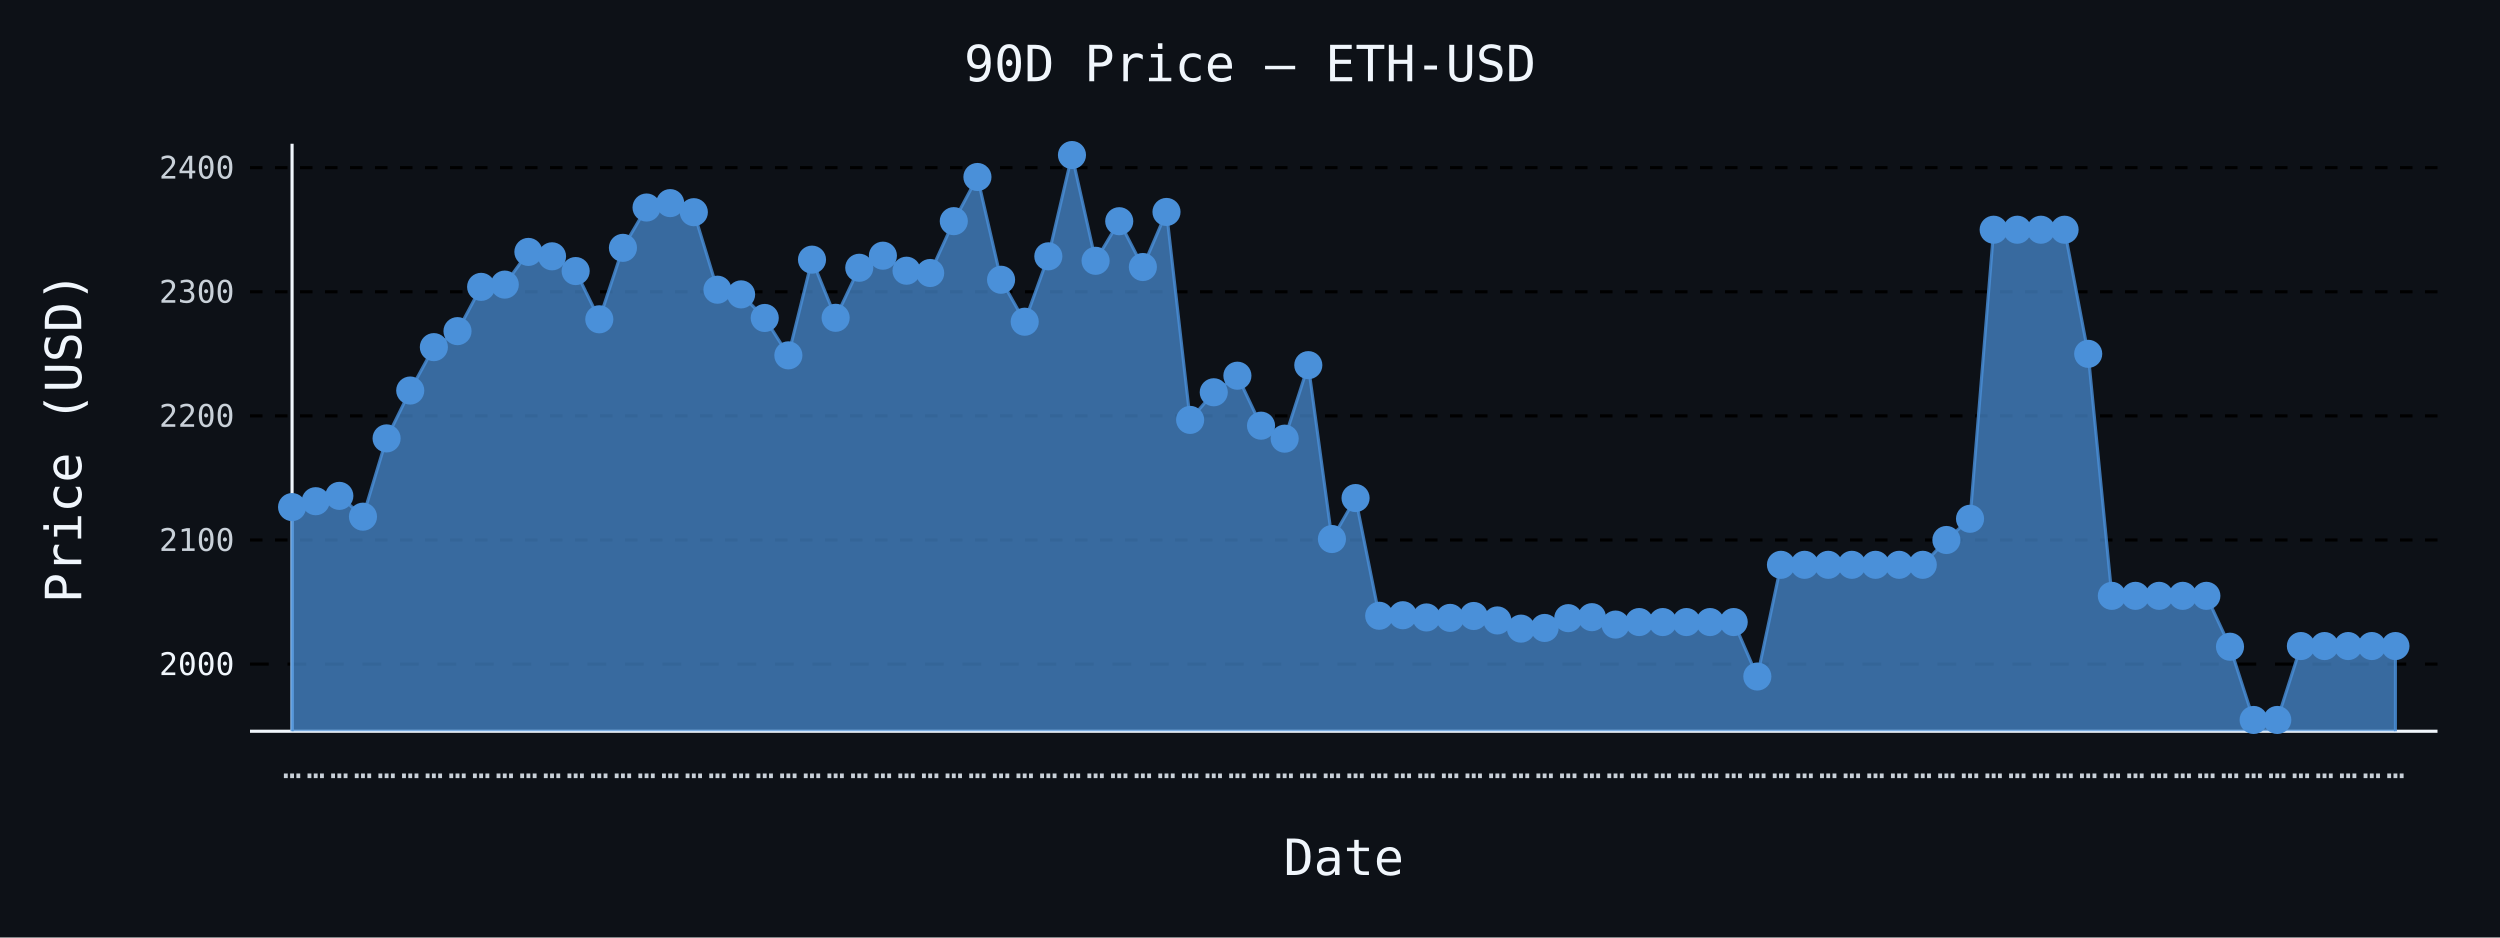
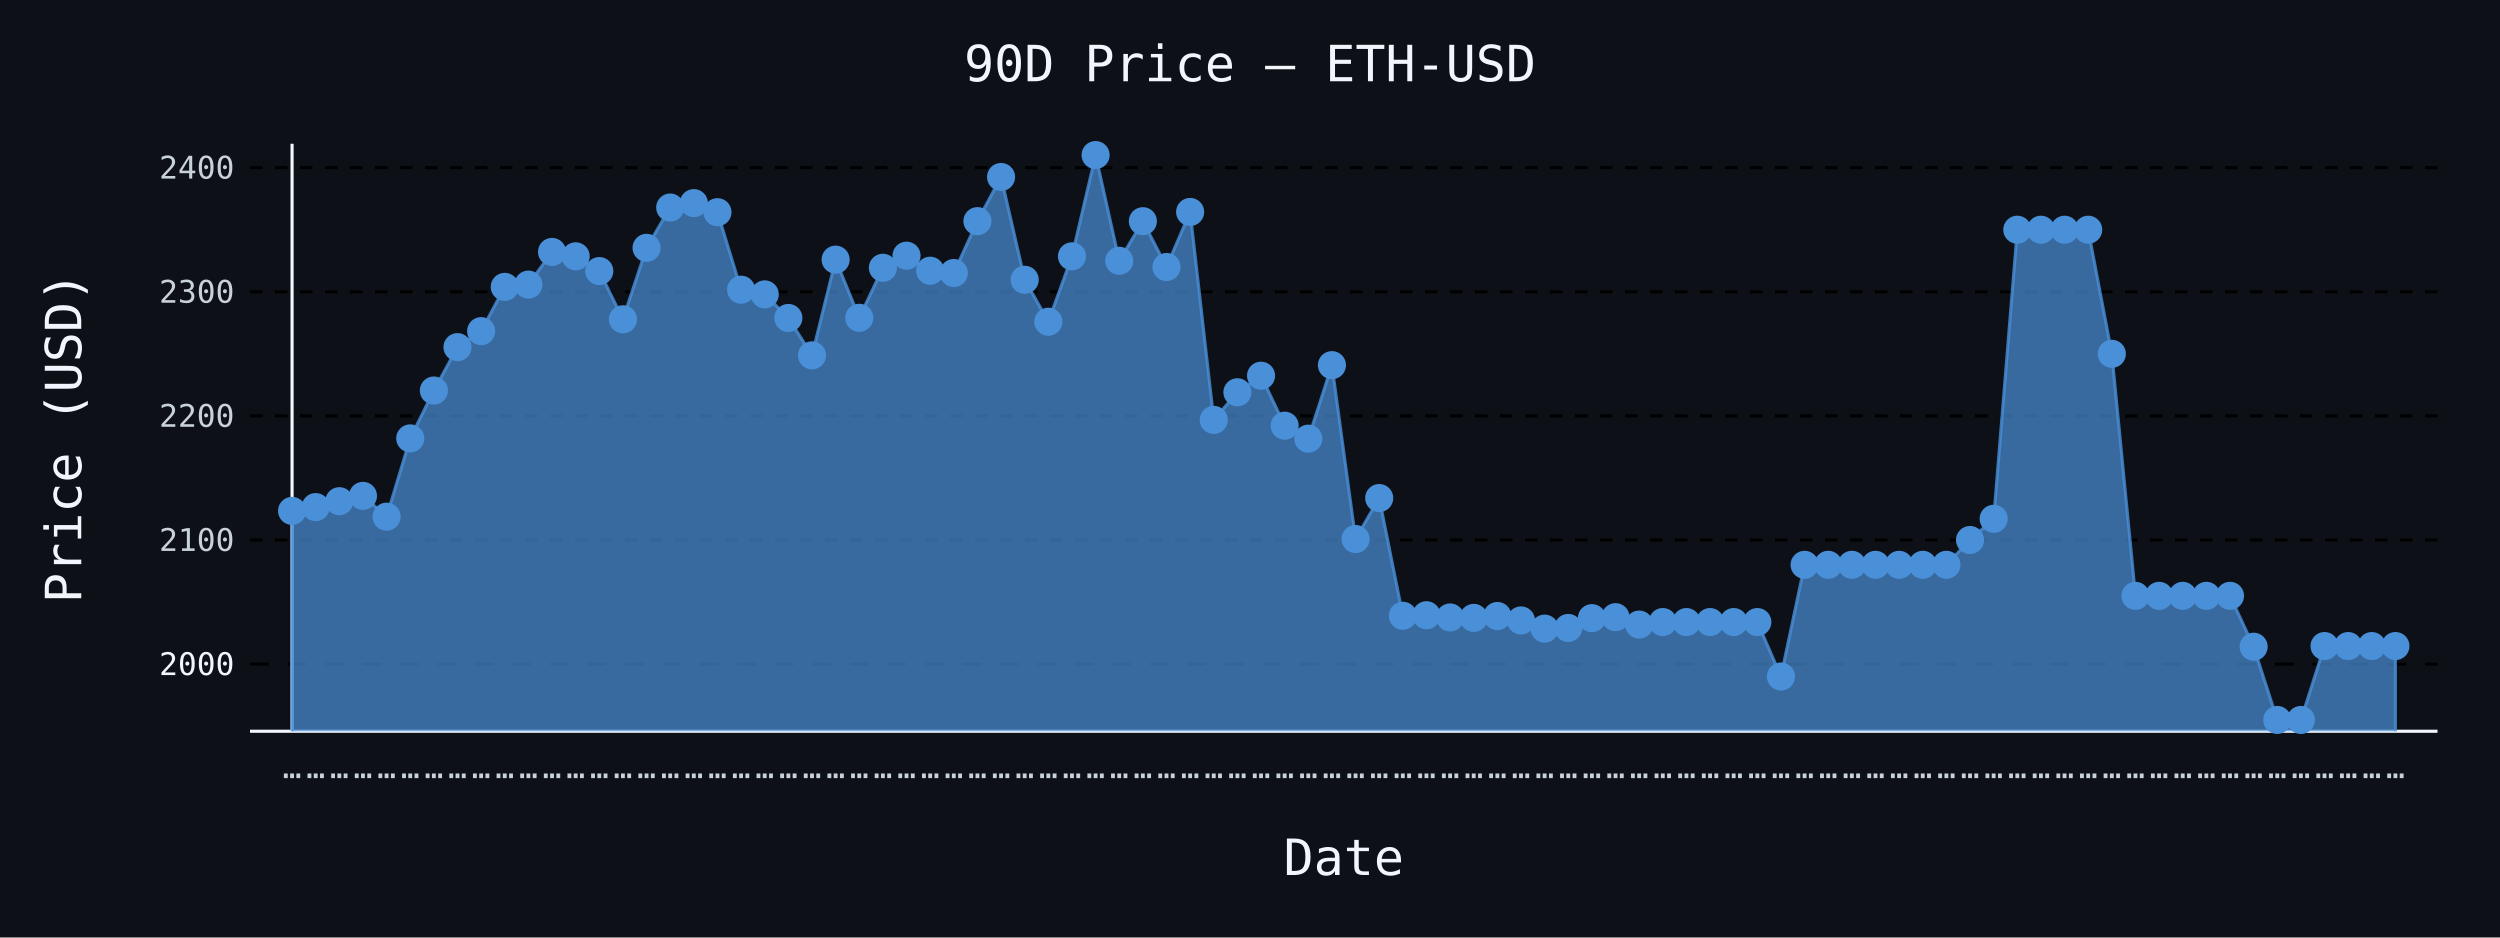
- <svg xmlns="http://www.w3.org/2000/svg" id="chart-817136fb-987e-4141-aca9-c23cead88946" class="pygal-chart" viewBox="0 0 800 300">
+ <svg xmlns="http://www.w3.org/2000/svg" id="chart-d8fdd55a-8939-4316-9d3f-5d93cfa42e5f" class="pygal-chart" viewBox="0 0 800 300">
  <defs>
-     <style type="text/css">#chart-817136fb-987e-4141-aca9-c23cead88946{-webkit-user-select:none;-webkit-font-smoothing:antialiased;font-family:monospace}#chart-817136fb-987e-4141-aca9-c23cead88946 .title{font-family:monospace;font-size:16px}#chart-817136fb-987e-4141-aca9-c23cead88946 .legends .legend text{font-family:monospace;font-size:14px}#chart-817136fb-987e-4141-aca9-c23cead88946 .axis text{font-family:monospace;font-size:10px}#chart-817136fb-987e-4141-aca9-c23cead88946 .axis text.major{font-family:monospace;font-size:10px}#chart-817136fb-987e-4141-aca9-c23cead88946 .text-overlay text.value{font-family:monospace;font-size:16px}#chart-817136fb-987e-4141-aca9-c23cead88946 .text-overlay text.label{font-family:monospace;font-size:10px}#chart-817136fb-987e-4141-aca9-c23cead88946 .tooltip{font-family:monospace;font-size:14px}#chart-817136fb-987e-4141-aca9-c23cead88946 text.no_data{font-family:monospace;font-size:64px}
- #chart-817136fb-987e-4141-aca9-c23cead88946{background-color:#0d1117}#chart-817136fb-987e-4141-aca9-c23cead88946 path,#chart-817136fb-987e-4141-aca9-c23cead88946 line,#chart-817136fb-987e-4141-aca9-c23cead88946 rect,#chart-817136fb-987e-4141-aca9-c23cead88946 circle{-webkit-transition:150ms;-moz-transition:150ms;transition:150ms}#chart-817136fb-987e-4141-aca9-c23cead88946 .graph &gt; .background{fill:#0d1117}#chart-817136fb-987e-4141-aca9-c23cead88946 .plot &gt; .background{fill:#0d1117}#chart-817136fb-987e-4141-aca9-c23cead88946 .graph{fill:#c9d1d9}#chart-817136fb-987e-4141-aca9-c23cead88946 text.no_data{fill:#f0f6fc}#chart-817136fb-987e-4141-aca9-c23cead88946 .title{fill:#f0f6fc}#chart-817136fb-987e-4141-aca9-c23cead88946 .legends .legend text{fill:#c9d1d9}#chart-817136fb-987e-4141-aca9-c23cead88946 .legends .legend:hover text{fill:#f0f6fc}#chart-817136fb-987e-4141-aca9-c23cead88946 .axis .line{stroke:#f0f6fc}#chart-817136fb-987e-4141-aca9-c23cead88946 .axis .guide.line{stroke:#8b949e}#chart-817136fb-987e-4141-aca9-c23cead88946 .axis .major.line{stroke:#c9d1d9}#chart-817136fb-987e-4141-aca9-c23cead88946 .axis text.major{fill:#f0f6fc}#chart-817136fb-987e-4141-aca9-c23cead88946 .axis.y .guides:hover .guide.line,#chart-817136fb-987e-4141-aca9-c23cead88946 .line-graph .axis.x .guides:hover .guide.line,#chart-817136fb-987e-4141-aca9-c23cead88946 .stackedline-graph .axis.x .guides:hover .guide.line,#chart-817136fb-987e-4141-aca9-c23cead88946 .xy-graph .axis.x .guides:hover .guide.line{stroke:#f0f6fc}#chart-817136fb-987e-4141-aca9-c23cead88946 .axis .guides:hover text{fill:#f0f6fc}#chart-817136fb-987e-4141-aca9-c23cead88946 .reactive{fill-opacity:.7;stroke-opacity:.8;stroke-width:1}#chart-817136fb-987e-4141-aca9-c23cead88946 .ci{stroke:#c9d1d9}#chart-817136fb-987e-4141-aca9-c23cead88946 .reactive.active,#chart-817136fb-987e-4141-aca9-c23cead88946 .active .reactive{fill-opacity:.8;stroke-opacity:.9;stroke-width:4}#chart-817136fb-987e-4141-aca9-c23cead88946 .ci .reactive.active{stroke-width:1.5}#chart-817136fb-987e-4141-aca9-c23cead88946 .series text{fill:#f0f6fc}#chart-817136fb-987e-4141-aca9-c23cead88946 .tooltip rect{fill:#0d1117;stroke:#f0f6fc;-webkit-transition:opacity 150ms;-moz-transition:opacity 150ms;transition:opacity 150ms}#chart-817136fb-987e-4141-aca9-c23cead88946 .tooltip .label{fill:#c9d1d9}#chart-817136fb-987e-4141-aca9-c23cead88946 .tooltip .label{fill:#c9d1d9}#chart-817136fb-987e-4141-aca9-c23cead88946 .tooltip .legend{font-size:.8em;fill:#8b949e}#chart-817136fb-987e-4141-aca9-c23cead88946 .tooltip .x_label{font-size:.6em;fill:#f0f6fc}#chart-817136fb-987e-4141-aca9-c23cead88946 .tooltip .xlink{font-size:.5em;text-decoration:underline}#chart-817136fb-987e-4141-aca9-c23cead88946 .tooltip .value{font-size:1.5em}#chart-817136fb-987e-4141-aca9-c23cead88946 .bound{font-size:.5em}#chart-817136fb-987e-4141-aca9-c23cead88946 .max-value{font-size:.75em;fill:#8b949e}#chart-817136fb-987e-4141-aca9-c23cead88946 .map-element{fill:#0d1117;stroke:#8b949e !important}#chart-817136fb-987e-4141-aca9-c23cead88946 .map-element .reactive{fill-opacity:inherit;stroke-opacity:inherit}#chart-817136fb-987e-4141-aca9-c23cead88946 .color-0,#chart-817136fb-987e-4141-aca9-c23cead88946 .color-0 a:visited{stroke:#4a90d9;fill:#4a90d9}#chart-817136fb-987e-4141-aca9-c23cead88946 .text-overlay .color-0 text{fill:black}
- #chart-817136fb-987e-4141-aca9-c23cead88946 text.no_data{text-anchor:middle}#chart-817136fb-987e-4141-aca9-c23cead88946 .guide.line{fill:none}#chart-817136fb-987e-4141-aca9-c23cead88946 .centered{text-anchor:middle}#chart-817136fb-987e-4141-aca9-c23cead88946 .title{text-anchor:middle}#chart-817136fb-987e-4141-aca9-c23cead88946 .legends .legend text{fill-opacity:1}#chart-817136fb-987e-4141-aca9-c23cead88946 .axis.x text{text-anchor:middle}#chart-817136fb-987e-4141-aca9-c23cead88946 .axis.x:not(.web) text[transform]{text-anchor:start}#chart-817136fb-987e-4141-aca9-c23cead88946 .axis.x:not(.web) text[transform].backwards{text-anchor:end}#chart-817136fb-987e-4141-aca9-c23cead88946 .axis.y text{text-anchor:end}#chart-817136fb-987e-4141-aca9-c23cead88946 .axis.y text[transform].backwards{text-anchor:start}#chart-817136fb-987e-4141-aca9-c23cead88946 .axis.y2 text{text-anchor:start}#chart-817136fb-987e-4141-aca9-c23cead88946 .axis.y2 text[transform].backwards{text-anchor:end}#chart-817136fb-987e-4141-aca9-c23cead88946 .axis .guide.line{stroke-dasharray:4,4;stroke:black}#chart-817136fb-987e-4141-aca9-c23cead88946 .axis .major.guide.line{stroke-dasharray:6,6;stroke:black}#chart-817136fb-987e-4141-aca9-c23cead88946 .horizontal .axis.y .guide.line,#chart-817136fb-987e-4141-aca9-c23cead88946 .horizontal .axis.y2 .guide.line,#chart-817136fb-987e-4141-aca9-c23cead88946 .vertical .axis.x .guide.line{opacity:0}#chart-817136fb-987e-4141-aca9-c23cead88946 .horizontal .axis.always_show .guide.line,#chart-817136fb-987e-4141-aca9-c23cead88946 .vertical .axis.always_show .guide.line{opacity:1 !important}#chart-817136fb-987e-4141-aca9-c23cead88946 .axis.y .guides:hover .guide.line,#chart-817136fb-987e-4141-aca9-c23cead88946 .axis.y2 .guides:hover .guide.line,#chart-817136fb-987e-4141-aca9-c23cead88946 .axis.x .guides:hover .guide.line{opacity:1}#chart-817136fb-987e-4141-aca9-c23cead88946 .axis .guides:hover text{opacity:1}#chart-817136fb-987e-4141-aca9-c23cead88946 .nofill{fill:none}#chart-817136fb-987e-4141-aca9-c23cead88946 .subtle-fill{fill-opacity:.2}#chart-817136fb-987e-4141-aca9-c23cead88946 .dot{stroke-width:1px;fill-opacity:1;stroke-opacity:1}#chart-817136fb-987e-4141-aca9-c23cead88946 .dot.active{stroke-width:5px}#chart-817136fb-987e-4141-aca9-c23cead88946 .dot.negative{fill:transparent}#chart-817136fb-987e-4141-aca9-c23cead88946 text,#chart-817136fb-987e-4141-aca9-c23cead88946 tspan{stroke:none !important}#chart-817136fb-987e-4141-aca9-c23cead88946 .series text.active{opacity:1}#chart-817136fb-987e-4141-aca9-c23cead88946 .tooltip rect{fill-opacity:.95;stroke-width:.5}#chart-817136fb-987e-4141-aca9-c23cead88946 .tooltip text{fill-opacity:1}#chart-817136fb-987e-4141-aca9-c23cead88946 .showable{visibility:hidden}#chart-817136fb-987e-4141-aca9-c23cead88946 .showable.shown{visibility:visible}#chart-817136fb-987e-4141-aca9-c23cead88946 .gauge-background{fill:rgba(229,229,229,1);stroke:none}#chart-817136fb-987e-4141-aca9-c23cead88946 .bg-lines{stroke:#0d1117;stroke-width:2px}</style>
+     <style type="text/css">#chart-d8fdd55a-8939-4316-9d3f-5d93cfa42e5f{-webkit-user-select:none;-webkit-font-smoothing:antialiased;font-family:monospace}#chart-d8fdd55a-8939-4316-9d3f-5d93cfa42e5f .title{font-family:monospace;font-size:16px}#chart-d8fdd55a-8939-4316-9d3f-5d93cfa42e5f .legends .legend text{font-family:monospace;font-size:14px}#chart-d8fdd55a-8939-4316-9d3f-5d93cfa42e5f .axis text{font-family:monospace;font-size:10px}#chart-d8fdd55a-8939-4316-9d3f-5d93cfa42e5f .axis text.major{font-family:monospace;font-size:10px}#chart-d8fdd55a-8939-4316-9d3f-5d93cfa42e5f .text-overlay text.value{font-family:monospace;font-size:16px}#chart-d8fdd55a-8939-4316-9d3f-5d93cfa42e5f .text-overlay text.label{font-family:monospace;font-size:10px}#chart-d8fdd55a-8939-4316-9d3f-5d93cfa42e5f .tooltip{font-family:monospace;font-size:14px}#chart-d8fdd55a-8939-4316-9d3f-5d93cfa42e5f text.no_data{font-family:monospace;font-size:64px}
+ #chart-d8fdd55a-8939-4316-9d3f-5d93cfa42e5f{background-color:#0d1117}#chart-d8fdd55a-8939-4316-9d3f-5d93cfa42e5f path,#chart-d8fdd55a-8939-4316-9d3f-5d93cfa42e5f line,#chart-d8fdd55a-8939-4316-9d3f-5d93cfa42e5f rect,#chart-d8fdd55a-8939-4316-9d3f-5d93cfa42e5f circle{-webkit-transition:150ms;-moz-transition:150ms;transition:150ms}#chart-d8fdd55a-8939-4316-9d3f-5d93cfa42e5f .graph &gt; .background{fill:#0d1117}#chart-d8fdd55a-8939-4316-9d3f-5d93cfa42e5f .plot &gt; .background{fill:#0d1117}#chart-d8fdd55a-8939-4316-9d3f-5d93cfa42e5f .graph{fill:#c9d1d9}#chart-d8fdd55a-8939-4316-9d3f-5d93cfa42e5f text.no_data{fill:#f0f6fc}#chart-d8fdd55a-8939-4316-9d3f-5d93cfa42e5f .title{fill:#f0f6fc}#chart-d8fdd55a-8939-4316-9d3f-5d93cfa42e5f .legends .legend text{fill:#c9d1d9}#chart-d8fdd55a-8939-4316-9d3f-5d93cfa42e5f .legends .legend:hover text{fill:#f0f6fc}#chart-d8fdd55a-8939-4316-9d3f-5d93cfa42e5f .axis .line{stroke:#f0f6fc}#chart-d8fdd55a-8939-4316-9d3f-5d93cfa42e5f .axis .guide.line{stroke:#8b949e}#chart-d8fdd55a-8939-4316-9d3f-5d93cfa42e5f .axis .major.line{stroke:#c9d1d9}#chart-d8fdd55a-8939-4316-9d3f-5d93cfa42e5f .axis text.major{fill:#f0f6fc}#chart-d8fdd55a-8939-4316-9d3f-5d93cfa42e5f .axis.y .guides:hover .guide.line,#chart-d8fdd55a-8939-4316-9d3f-5d93cfa42e5f .line-graph .axis.x .guides:hover .guide.line,#chart-d8fdd55a-8939-4316-9d3f-5d93cfa42e5f .stackedline-graph .axis.x .guides:hover .guide.line,#chart-d8fdd55a-8939-4316-9d3f-5d93cfa42e5f .xy-graph .axis.x .guides:hover .guide.line{stroke:#f0f6fc}#chart-d8fdd55a-8939-4316-9d3f-5d93cfa42e5f .axis .guides:hover text{fill:#f0f6fc}#chart-d8fdd55a-8939-4316-9d3f-5d93cfa42e5f .reactive{fill-opacity:.7;stroke-opacity:.8;stroke-width:1}#chart-d8fdd55a-8939-4316-9d3f-5d93cfa42e5f .ci{stroke:#c9d1d9}#chart-d8fdd55a-8939-4316-9d3f-5d93cfa42e5f .reactive.active,#chart-d8fdd55a-8939-4316-9d3f-5d93cfa42e5f .active .reactive{fill-opacity:.8;stroke-opacity:.9;stroke-width:4}#chart-d8fdd55a-8939-4316-9d3f-5d93cfa42e5f .ci .reactive.active{stroke-width:1.5}#chart-d8fdd55a-8939-4316-9d3f-5d93cfa42e5f .series text{fill:#f0f6fc}#chart-d8fdd55a-8939-4316-9d3f-5d93cfa42e5f .tooltip rect{fill:#0d1117;stroke:#f0f6fc;-webkit-transition:opacity 150ms;-moz-transition:opacity 150ms;transition:opacity 150ms}#chart-d8fdd55a-8939-4316-9d3f-5d93cfa42e5f .tooltip .label{fill:#c9d1d9}#chart-d8fdd55a-8939-4316-9d3f-5d93cfa42e5f .tooltip .label{fill:#c9d1d9}#chart-d8fdd55a-8939-4316-9d3f-5d93cfa42e5f .tooltip .legend{font-size:.8em;fill:#8b949e}#chart-d8fdd55a-8939-4316-9d3f-5d93cfa42e5f .tooltip .x_label{font-size:.6em;fill:#f0f6fc}#chart-d8fdd55a-8939-4316-9d3f-5d93cfa42e5f .tooltip .xlink{font-size:.5em;text-decoration:underline}#chart-d8fdd55a-8939-4316-9d3f-5d93cfa42e5f .tooltip .value{font-size:1.5em}#chart-d8fdd55a-8939-4316-9d3f-5d93cfa42e5f .bound{font-size:.5em}#chart-d8fdd55a-8939-4316-9d3f-5d93cfa42e5f .max-value{font-size:.75em;fill:#8b949e}#chart-d8fdd55a-8939-4316-9d3f-5d93cfa42e5f .map-element{fill:#0d1117;stroke:#8b949e !important}#chart-d8fdd55a-8939-4316-9d3f-5d93cfa42e5f .map-element .reactive{fill-opacity:inherit;stroke-opacity:inherit}#chart-d8fdd55a-8939-4316-9d3f-5d93cfa42e5f .color-0,#chart-d8fdd55a-8939-4316-9d3f-5d93cfa42e5f .color-0 a:visited{stroke:#4a90d9;fill:#4a90d9}#chart-d8fdd55a-8939-4316-9d3f-5d93cfa42e5f .text-overlay .color-0 text{fill:black}
+ #chart-d8fdd55a-8939-4316-9d3f-5d93cfa42e5f text.no_data{text-anchor:middle}#chart-d8fdd55a-8939-4316-9d3f-5d93cfa42e5f .guide.line{fill:none}#chart-d8fdd55a-8939-4316-9d3f-5d93cfa42e5f .centered{text-anchor:middle}#chart-d8fdd55a-8939-4316-9d3f-5d93cfa42e5f .title{text-anchor:middle}#chart-d8fdd55a-8939-4316-9d3f-5d93cfa42e5f .legends .legend text{fill-opacity:1}#chart-d8fdd55a-8939-4316-9d3f-5d93cfa42e5f .axis.x text{text-anchor:middle}#chart-d8fdd55a-8939-4316-9d3f-5d93cfa42e5f .axis.x:not(.web) text[transform]{text-anchor:start}#chart-d8fdd55a-8939-4316-9d3f-5d93cfa42e5f .axis.x:not(.web) text[transform].backwards{text-anchor:end}#chart-d8fdd55a-8939-4316-9d3f-5d93cfa42e5f .axis.y text{text-anchor:end}#chart-d8fdd55a-8939-4316-9d3f-5d93cfa42e5f .axis.y text[transform].backwards{text-anchor:start}#chart-d8fdd55a-8939-4316-9d3f-5d93cfa42e5f .axis.y2 text{text-anchor:start}#chart-d8fdd55a-8939-4316-9d3f-5d93cfa42e5f .axis.y2 text[transform].backwards{text-anchor:end}#chart-d8fdd55a-8939-4316-9d3f-5d93cfa42e5f .axis .guide.line{stroke-dasharray:4,4;stroke:black}#chart-d8fdd55a-8939-4316-9d3f-5d93cfa42e5f .axis .major.guide.line{stroke-dasharray:6,6;stroke:black}#chart-d8fdd55a-8939-4316-9d3f-5d93cfa42e5f .horizontal .axis.y .guide.line,#chart-d8fdd55a-8939-4316-9d3f-5d93cfa42e5f .horizontal .axis.y2 .guide.line,#chart-d8fdd55a-8939-4316-9d3f-5d93cfa42e5f .vertical .axis.x .guide.line{opacity:0}#chart-d8fdd55a-8939-4316-9d3f-5d93cfa42e5f .horizontal .axis.always_show .guide.line,#chart-d8fdd55a-8939-4316-9d3f-5d93cfa42e5f .vertical .axis.always_show .guide.line{opacity:1 !important}#chart-d8fdd55a-8939-4316-9d3f-5d93cfa42e5f .axis.y .guides:hover .guide.line,#chart-d8fdd55a-8939-4316-9d3f-5d93cfa42e5f .axis.y2 .guides:hover .guide.line,#chart-d8fdd55a-8939-4316-9d3f-5d93cfa42e5f .axis.x .guides:hover .guide.line{opacity:1}#chart-d8fdd55a-8939-4316-9d3f-5d93cfa42e5f .axis .guides:hover text{opacity:1}#chart-d8fdd55a-8939-4316-9d3f-5d93cfa42e5f .nofill{fill:none}#chart-d8fdd55a-8939-4316-9d3f-5d93cfa42e5f .subtle-fill{fill-opacity:.2}#chart-d8fdd55a-8939-4316-9d3f-5d93cfa42e5f .dot{stroke-width:1px;fill-opacity:1;stroke-opacity:1}#chart-d8fdd55a-8939-4316-9d3f-5d93cfa42e5f .dot.active{stroke-width:5px}#chart-d8fdd55a-8939-4316-9d3f-5d93cfa42e5f .dot.negative{fill:transparent}#chart-d8fdd55a-8939-4316-9d3f-5d93cfa42e5f text,#chart-d8fdd55a-8939-4316-9d3f-5d93cfa42e5f tspan{stroke:none !important}#chart-d8fdd55a-8939-4316-9d3f-5d93cfa42e5f .series text.active{opacity:1}#chart-d8fdd55a-8939-4316-9d3f-5d93cfa42e5f .tooltip rect{fill-opacity:.95;stroke-width:.5}#chart-d8fdd55a-8939-4316-9d3f-5d93cfa42e5f .tooltip text{fill-opacity:1}#chart-d8fdd55a-8939-4316-9d3f-5d93cfa42e5f .showable{visibility:hidden}#chart-d8fdd55a-8939-4316-9d3f-5d93cfa42e5f .showable.shown{visibility:visible}#chart-d8fdd55a-8939-4316-9d3f-5d93cfa42e5f .gauge-background{fill:rgba(229,229,229,1);stroke:none}#chart-d8fdd55a-8939-4316-9d3f-5d93cfa42e5f .bg-lines{stroke:#0d1117;stroke-width:2px}</style>
  </defs>
  <g class="graph line-graph vertical">
    <rect x="0" y="0" width="800" height="300" class="background" />
    <g transform="translate(80, 46)" class="plot">
      <rect x="0" y="0" width="700.0" height="188" class="background" />
      <g class="axis y always_show">
        <path d="M0 188 h700" class="line" />
        <g class="guides">
          <path d="M0 166.513 h700" class="major guide line" />
          <text x="-5" y="170.013" class="major">2000</text>
        </g>
        <g class="guides">
          <path d="M0 126.798 h700" class="guide line" />
          <text x="-5" y="130.298" class="">2100</text>
        </g>
        <g class="guides">
          <path d="M0 87.084 h700" class="guide line" />
          <text x="-5" y="90.584" class="">2200</text>
        </g>
        <g class="guides">
          <path d="M0 47.369 h700" class="guide line" />
          <text x="-5" y="50.869" class="">2300</text>
        </g>
        <g class="guides">
          <path d="M0 7.654 h700" class="guide line" />
          <text x="-5" y="11.154" class="">2400</text>
        </g>
      </g>
      <g class="axis x">
        <g class="guides">
          <path d="M13.462 0 v188" class="line" />
          <text x="13.462" y="203.0" class="">…</text>
        </g>
        <g class="guides">
          <path d="M21.024 0 v188" class="guide line" />
          <text x="21.024" y="203.0" class="">…</text>
        </g>
        <g class="guides">
          <path d="M28.587 0 v188" class="guide line" />
          <text x="28.587" y="203.0" class="">…</text>
        </g>
        <g class="guides">
          <path d="M36.15 0 v188" class="guide line" />
          <text x="36.15" y="203.0" class="">…</text>
        </g>
        <g class="guides">
          <path d="M43.712 0 v188" class="guide line" />
          <text x="43.712" y="203.0" class="">…</text>
        </g>
        <g class="guides">
          <path d="M51.275 0 v188" class="guide line" />
          <text x="51.275" y="203.0" class="">…</text>
        </g>
        <g class="guides">
          <path d="M58.838 0 v188" class="guide line" />
          <text x="58.838" y="203.0" class="">…</text>
        </g>
        <g class="guides">
          <path d="M66.4 0 v188" class="guide line" />
          <text x="66.4" y="203.0" class="">…</text>
        </g>
        <g class="guides">
          <path d="M73.963 0 v188" class="guide line" />
          <text x="73.963" y="203.0" class="">…</text>
        </g>
        <g class="guides">
          <path d="M81.525 0 v188" class="guide line" />
          <text x="81.525" y="203.0" class="">…</text>
        </g>
        <g class="guides">
          <path d="M89.088 0 v188" class="guide line" />
          <text x="89.088" y="203.0" class="">…</text>
        </g>
        <g class="guides">
          <path d="M96.651 0 v188" class="guide line" />
          <text x="96.651" y="203.0" class="">…</text>
        </g>
        <g class="guides">
          <path d="M104.213 0 v188" class="guide line" />
          <text x="104.213" y="203.0" class="">…</text>
        </g>
        <g class="guides">
          <path d="M111.776 0 v188" class="guide line" />
          <text x="111.776" y="203.0" class="">…</text>
        </g>
        <g class="guides">
          <path d="M119.339 0 v188" class="guide line" />
          <text x="119.339" y="203.0" class="">…</text>
        </g>
        <g class="guides">
          <path d="M126.901 0 v188" class="guide line" />
          <text x="126.901" y="203.0" class="">…</text>
        </g>
        <g class="guides">
          <path d="M134.464 0 v188" class="guide line" />
          <text x="134.464" y="203.0" class="">…</text>
        </g>
        <g class="guides">
          <path d="M142.027 0 v188" class="guide line" />
          <text x="142.027" y="203.0" class="">…</text>
        </g>
        <g class="guides">
          <path d="M149.589 0 v188" class="guide line" />
          <text x="149.589" y="203.0" class="">…</text>
        </g>
        <g class="guides">
          <path d="M157.152 0 v188" class="guide line" />
          <text x="157.152" y="203.0" class="">…</text>
        </g>
        <g class="guides">
          <path d="M164.715 0 v188" class="guide line" />
          <text x="164.715" y="203.0" class="">…</text>
        </g>
        <g class="guides">
          <path d="M172.277 0 v188" class="guide line" />
          <text x="172.277" y="203.0" class="">…</text>
        </g>
        <g class="guides">
          <path d="M179.84 0 v188" class="guide line" />
          <text x="179.84" y="203.0" class="">…</text>
        </g>
        <g class="guides">
          <path d="M187.403 0 v188" class="guide line" />
          <text x="187.403" y="203.0" class="">…</text>
        </g>
        <g class="guides">
          <path d="M194.965 0 v188" class="guide line" />
          <text x="194.965" y="203.0" class="">…</text>
        </g>
        <g class="guides">
          <path d="M202.528 0 v188" class="guide line" />
          <text x="202.528" y="203.0" class="">…</text>
        </g>
        <g class="guides">
          <path d="M210.091 0 v188" class="guide line" />
          <text x="210.091" y="203.0" class="">…</text>
        </g>
        <g class="guides">
          <path d="M217.653 0 v188" class="guide line" />
          <text x="217.653" y="203.0" class="">…</text>
        </g>
        <g class="guides">
          <path d="M225.216 0 v188" class="guide line" />
          <text x="225.216" y="203.0" class="">…</text>
        </g>
        <g class="guides">
          <path d="M232.779 0 v188" class="guide line" />
          <text x="232.779" y="203.0" class="">…</text>
        </g>
        <g class="guides">
          <path d="M240.341 0 v188" class="guide line" />
          <text x="240.341" y="203.0" class="">…</text>
        </g>
        <g class="guides">
          <path d="M247.904 0 v188" class="guide line" />
          <text x="247.904" y="203.0" class="">…</text>
        </g>
        <g class="guides">
          <path d="M255.467 0 v188" class="guide line" />
          <text x="255.467" y="203.0" class="">…</text>
        </g>
        <g class="guides">
          <path d="M263.029 0 v188" class="guide line" />
          <text x="263.029" y="203.0" class="">…</text>
        </g>
        <g class="guides">
          <path d="M270.592 0 v188" class="guide line" />
          <text x="270.592" y="203.0" class="">…</text>
        </g>
        <g class="guides">
          <path d="M278.155 0 v188" class="guide line" />
          <text x="278.155" y="203.0" class="">…</text>
        </g>
        <g class="guides">
          <path d="M285.717 0 v188" class="guide line" />
          <text x="285.717" y="203.0" class="">…</text>
        </g>
        <g class="guides">
          <path d="M293.28 0 v188" class="guide line" />
          <text x="293.28" y="203.0" class="">…</text>
        </g>
        <g class="guides">
          <path d="M300.843 0 v188" class="guide line" />
          <text x="300.843" y="203.0" class="">…</text>
        </g>
        <g class="guides">
          <path d="M308.405 0 v188" class="guide line" />
          <text x="308.405" y="203.0" class="">…</text>
        </g>
        <g class="guides">
          <path d="M315.968 0 v188" class="guide line" />
          <text x="315.968" y="203.0" class="">…</text>
        </g>
        <g class="guides">
          <path d="M323.531 0 v188" class="guide line" />
          <text x="323.531" y="203.0" class="">…</text>
        </g>
        <g class="guides">
          <path d="M331.093 0 v188" class="guide line" />
          <text x="331.093" y="203.0" class="">…</text>
        </g>
        <g class="guides">
          <path d="M338.656 0 v188" class="guide line" />
          <text x="338.656" y="203.0" class="">…</text>
        </g>
        <g class="guides">
          <path d="M346.219 0 v188" class="guide line" />
          <text x="346.219" y="203.0" class="">…</text>
        </g>
        <g class="guides">
          <path d="M353.781 0 v188" class="guide line" />
          <text x="353.781" y="203.0" class="">…</text>
        </g>
        <g class="guides">
          <path d="M361.344 0 v188" class="guide line" />
          <text x="361.344" y="203.0" class="">…</text>
        </g>
        <g class="guides">
          <path d="M368.907 0 v188" class="guide line" />
          <text x="368.907" y="203.0" class="">…</text>
        </g>
        <g class="guides">
          <path d="M376.469 0 v188" class="guide line" />
          <text x="376.469" y="203.0" class="">…</text>
        </g>
        <g class="guides">
          <path d="M384.032 0 v188" class="guide line" />
          <text x="384.032" y="203.0" class="">…</text>
        </g>
        <g class="guides">
          <path d="M391.595 0 v188" class="guide line" />
          <text x="391.595" y="203.0" class="">…</text>
        </g>
        <g class="guides">
          <path d="M399.157 0 v188" class="guide line" />
          <text x="399.157" y="203.0" class="">…</text>
        </g>
        <g class="guides">
          <path d="M406.72 0 v188" class="guide line" />
          <text x="406.72" y="203.0" class="">…</text>
        </g>
        <g class="guides">
          <path d="M414.283 0 v188" class="guide line" />
          <text x="414.283" y="203.0" class="">…</text>
        </g>
        <g class="guides">
          <path d="M421.845 0 v188" class="guide line" />
          <text x="421.845" y="203.0" class="">…</text>
        </g>
        <g class="guides">
          <path d="M429.408 0 v188" class="guide line" />
          <text x="429.408" y="203.0" class="">…</text>
        </g>
        <g class="guides">
          <path d="M436.971 0 v188" class="guide line" />
          <text x="436.971" y="203.0" class="">…</text>
        </g>
        <g class="guides">
          <path d="M444.533 0 v188" class="guide line" />
          <text x="444.533" y="203.0" class="">…</text>
        </g>
        <g class="guides">
          <path d="M452.096 0 v188" class="guide line" />
          <text x="452.096" y="203.0" class="">…</text>
        </g>
        <g class="guides">
          <path d="M459.659 0 v188" class="guide line" />
          <text x="459.659" y="203.0" class="">…</text>
        </g>
        <g class="guides">
          <path d="M467.221 0 v188" class="guide line" />
          <text x="467.221" y="203.0" class="">…</text>
        </g>
        <g class="guides">
          <path d="M474.784 0 v188" class="guide line" />
          <text x="474.784" y="203.0" class="">…</text>
        </g>
        <g class="guides">
          <path d="M482.347 0 v188" class="guide line" />
          <text x="482.347" y="203.0" class="">…</text>
        </g>
        <g class="guides">
          <path d="M489.909 0 v188" class="guide line" />
          <text x="489.909" y="203.0" class="">…</text>
        </g>
        <g class="guides">
          <path d="M497.472 0 v188" class="guide line" />
          <text x="497.472" y="203.0" class="">…</text>
        </g>
        <g class="guides">
          <path d="M505.035 0 v188" class="guide line" />
          <text x="505.035" y="203.0" class="">…</text>
        </g>
        <g class="guides">
          <path d="M512.597 0 v188" class="guide line" />
          <text x="512.597" y="203.0" class="">…</text>
        </g>
        <g class="guides">
          <path d="M520.16 0 v188" class="guide line" />
          <text x="520.16" y="203.0" class="">…</text>
        </g>
        <g class="guides">
          <path d="M527.723 0 v188" class="guide line" />
          <text x="527.723" y="203.0" class="">…</text>
        </g>
        <g class="guides">
          <path d="M535.285 0 v188" class="guide line" />
          <text x="535.285" y="203.0" class="">…</text>
        </g>
        <g class="guides">
          <path d="M542.848 0 v188" class="guide line" />
          <text x="542.848" y="203.0" class="">…</text>
        </g>
        <g class="guides">
          <path d="M550.411 0 v188" class="guide line" />
          <text x="550.411" y="203.0" class="">…</text>
        </g>
        <g class="guides">
          <path d="M557.973 0 v188" class="guide line" />
          <text x="557.973" y="203.0" class="">…</text>
        </g>
        <g class="guides">
          <path d="M565.536 0 v188" class="guide line" />
          <text x="565.536" y="203.0" class="">…</text>
        </g>
        <g class="guides">
          <path d="M573.099 0 v188" class="guide line" />
          <text x="573.099" y="203.0" class="">…</text>
        </g>
        <g class="guides">
          <path d="M580.661 0 v188" class="guide line" />
          <text x="580.661" y="203.0" class="">…</text>
        </g>
        <g class="guides">
          <path d="M588.224 0 v188" class="guide line" />
          <text x="588.224" y="203.0" class="">…</text>
        </g>
        <g class="guides">
          <path d="M595.787 0 v188" class="guide line" />
          <text x="595.787" y="203.0" class="">…</text>
        </g>
        <g class="guides">
          <path d="M603.349 0 v188" class="guide line" />
          <text x="603.349" y="203.0" class="">…</text>
        </g>
        <g class="guides">
          <path d="M610.912 0 v188" class="guide line" />
          <text x="610.912" y="203.0" class="">…</text>
        </g>
        <g class="guides">
          <path d="M618.475 0 v188" class="guide line" />
          <text x="618.475" y="203.0" class="">…</text>
        </g>
        <g class="guides">
          <path d="M626.037 0 v188" class="guide line" />
          <text x="626.037" y="203.0" class="">…</text>
        </g>
        <g class="guides">
          <path d="M633.6 0 v188" class="guide line" />
          <text x="633.6" y="203.0" class="">…</text>
        </g>
        <g class="guides">
          <path d="M641.162 0 v188" class="guide line" />
          <text x="641.162" y="203.0" class="">…</text>
        </g>
        <g class="guides">
          <path d="M648.725 0 v188" class="guide line" />
          <text x="648.725" y="203.0" class="">…</text>
        </g>
        <g class="guides">
          <path d="M656.288 0 v188" class="guide line" />
          <text x="656.288" y="203.0" class="">…</text>
        </g>
        <g class="guides">
          <path d="M663.85 0 v188" class="guide line" />
          <text x="663.85" y="203.0" class="">…</text>
        </g>
        <g class="guides">
          <path d="M671.413 0 v188" class="guide line" />
          <text x="671.413" y="203.0" class="">…</text>
        </g>
        <g class="guides">
          <path d="M678.976 0 v188" class="guide line" />
          <text x="678.976" y="203.0" class="">…</text>
        </g>
        <g class="guides">
          <path d="M686.538 0 v188" class="guide line" />
          <text x="686.538" y="203.0" class="">…</text>
        </g>
      </g>
      <g class="series serie-0 color-0">
-         <path d="M13.462 188 L13.462 116.266 21.024 114.384 28.587 112.68 36.15 119.336 43.712 94.288 51.275 78.97 58.838 65.082 66.4 59.963 73.963 45.796 81.525 45.074 89.088 34.613 96.651 36.023 104.213 40.737 111.776 56.178 119.339 33.31 126.901 20.407 134.464 18.997 142.027 21.9 149.589 46.706 157.152 48.203 164.715 55.749 172.277 67.715 179.84 37.087 187.403 55.697 194.965 39.684 202.528 35.82 210.091 40.629 217.653 41.36 225.216 24.767 232.779 10.637 240.341 43.525 247.904 56.952 255.467 36.023 263.029 3.615 270.592 37.456 278.155 24.787 285.717 39.446 293.28 21.825 300.843 88.37 308.405 79.526 315.968 74.228 323.531 90.217 331.093 94.371 338.656 70.848 346.219 126.489 353.781 113.375 361.344 151.044 368.907 150.873 376.469 151.584 384.032 151.723 391.595 151.116 399.157 152.541 406.72 155.163 414.283 154.944 421.845 151.807 429.408 151.493 436.971 153.864 444.533 153.058 452.096 153.058 459.659 153.058 467.221 153.058 474.784 153.058 482.347 170.484 489.909 134.741 497.472 134.741 505.035 134.741 512.597 134.741 520.16 134.741 527.723 134.741 535.285 134.741 542.848 126.798 550.411 120.007 557.973 27.512 565.536 27.512 573.099 27.512 580.661 27.512 588.224 67.226 595.787 144.67 603.349 144.67 610.912 144.67 618.475 144.67 626.037 144.67 633.6 160.953 641.162 184.385 648.725 184.385 656.288 160.735 663.85 160.735 671.413 160.735 678.976 160.735 686.538 160.735 686.538 188" class="line reactive" />
+         <path d="M13.462 188 L13.462 117.481 21.024 116.266 28.587 114.384 36.15 112.68 43.712 119.336 51.275 94.288 58.838 78.97 66.4 65.082 73.963 59.963 81.525 45.796 89.088 45.074 96.651 34.613 104.213 36.023 111.776 40.737 119.339 56.178 126.901 33.31 134.464 20.407 142.027 18.997 149.589 21.9 157.152 46.706 164.715 48.203 172.277 55.749 179.84 67.715 187.403 37.087 194.965 55.697 202.528 39.684 210.091 35.82 217.653 40.629 225.216 41.36 232.779 24.767 240.341 10.637 247.904 43.525 255.467 56.952 263.029 36.023 270.592 3.615 278.155 37.456 285.717 24.787 293.28 39.446 300.843 21.825 308.405 88.37 315.968 79.526 323.531 74.228 331.093 90.217 338.656 94.371 346.219 70.848 353.781 126.489 361.344 113.375 368.907 151.044 376.469 150.873 384.032 151.584 391.595 151.723 399.157 151.116 406.72 152.541 414.283 155.163 421.845 154.944 429.408 151.807 436.971 151.493 444.533 153.864 452.096 153.058 459.659 153.058 467.221 153.058 474.784 153.058 482.347 153.058 489.909 170.484 497.472 134.741 505.035 134.741 512.597 134.741 520.16 134.741 527.723 134.741 535.285 134.741 542.848 134.741 550.411 126.798 557.973 120.007 565.536 27.512 573.099 27.512 580.661 27.512 588.224 27.512 595.787 67.226 603.349 144.67 610.912 144.67 618.475 144.67 626.037 144.67 633.6 144.67 641.162 160.953 648.725 184.385 656.288 184.385 663.85 160.735 671.413 160.735 678.976 160.735 686.538 160.735 686.538 188" class="line reactive" />
      </g>
    </g>
    <g class="titles">
      <text x="400.0" y="26" class="title plot_title">90D Price — ETH-USD</text>
      <text x="430.0" y="280" class="title">Date</text>
      <text x="0" y="166.0" class="title" transform="rotate(-90 0 140)">Price (USD)</text>
    </g>
    <g transform="translate(80, 46)" class="plot overlay">
      <g class="series serie-0 color-0">
        <g class="dots">
-           <circle cx="13.462" cy="116.266" r="4" class="dot reactive tooltip-trigger" />
-         </g>
-         <g class="dots">
-           <circle cx="21.024" cy="114.384" r="4" class="dot reactive tooltip-trigger" />
-         </g>
-         <g class="dots">
-           <circle cx="28.587" cy="112.68" r="4" class="dot reactive tooltip-trigger" />
-         </g>
-         <g class="dots">
-           <circle cx="36.15" cy="119.336" r="4" class="dot reactive tooltip-trigger" />
-         </g>
-         <g class="dots">
-           <circle cx="43.712" cy="94.288" r="4" class="dot reactive tooltip-trigger" />
-         </g>
-         <g class="dots">
-           <circle cx="51.275" cy="78.97" r="4" class="dot reactive tooltip-trigger" />
-         </g>
-         <g class="dots">
-           <circle cx="58.838" cy="65.082" r="4" class="dot reactive tooltip-trigger" />
-         </g>
-         <g class="dots">
-           <circle cx="66.4" cy="59.963" r="4" class="dot reactive tooltip-trigger" />
-         </g>
-         <g class="dots">
-           <circle cx="73.963" cy="45.796" r="4" class="dot reactive tooltip-trigger" />
-         </g>
-         <g class="dots">
-           <circle cx="81.525" cy="45.074" r="4" class="dot reactive tooltip-trigger" />
-         </g>
-         <g class="dots">
-           <circle cx="89.088" cy="34.613" r="4" class="dot reactive tooltip-trigger" />
-         </g>
-         <g class="dots">
-           <circle cx="96.651" cy="36.023" r="4" class="dot reactive tooltip-trigger" />
-         </g>
-         <g class="dots">
-           <circle cx="104.213" cy="40.737" r="4" class="dot reactive tooltip-trigger" />
-         </g>
-         <g class="dots">
-           <circle cx="111.776" cy="56.178" r="4" class="dot reactive tooltip-trigger" />
-         </g>
-         <g class="dots">
-           <circle cx="119.339" cy="33.31" r="4" class="dot reactive tooltip-trigger" />
-         </g>
-         <g class="dots">
-           <circle cx="126.901" cy="20.407" r="4" class="dot reactive tooltip-trigger" />
-         </g>
-         <g class="dots">
-           <circle cx="134.464" cy="18.997" r="4" class="dot reactive tooltip-trigger" />
-         </g>
-         <g class="dots">
-           <circle cx="142.027" cy="21.9" r="4" class="dot reactive tooltip-trigger" />
-         </g>
-         <g class="dots">
-           <circle cx="149.589" cy="46.706" r="4" class="dot reactive tooltip-trigger" />
-         </g>
-         <g class="dots">
-           <circle cx="157.152" cy="48.203" r="4" class="dot reactive tooltip-trigger" />
-         </g>
-         <g class="dots">
-           <circle cx="164.715" cy="55.749" r="4" class="dot reactive tooltip-trigger" />
-         </g>
-         <g class="dots">
-           <circle cx="172.277" cy="67.715" r="4" class="dot reactive tooltip-trigger" />
-         </g>
-         <g class="dots">
-           <circle cx="179.84" cy="37.087" r="4" class="dot reactive tooltip-trigger" />
-         </g>
-         <g class="dots">
-           <circle cx="187.403" cy="55.697" r="4" class="dot reactive tooltip-trigger" />
-         </g>
-         <g class="dots">
-           <circle cx="194.965" cy="39.684" r="4" class="dot reactive tooltip-trigger" />
-         </g>
-         <g class="dots">
-           <circle cx="202.528" cy="35.82" r="4" class="dot reactive tooltip-trigger" />
-         </g>
-         <g class="dots">
-           <circle cx="210.091" cy="40.629" r="4" class="dot reactive tooltip-trigger" />
-         </g>
-         <g class="dots">
-           <circle cx="217.653" cy="41.36" r="4" class="dot reactive tooltip-trigger" />
-         </g>
-         <g class="dots">
-           <circle cx="225.216" cy="24.767" r="4" class="dot reactive tooltip-trigger" />
-         </g>
-         <g class="dots">
-           <circle cx="232.779" cy="10.637" r="4" class="dot reactive tooltip-trigger" />
-         </g>
-         <g class="dots">
-           <circle cx="240.341" cy="43.525" r="4" class="dot reactive tooltip-trigger" />
-         </g>
-         <g class="dots">
-           <circle cx="247.904" cy="56.952" r="4" class="dot reactive tooltip-trigger" />
-         </g>
-         <g class="dots">
-           <circle cx="255.467" cy="36.023" r="4" class="dot reactive tooltip-trigger" />
-         </g>
-         <g class="dots">
-           <circle cx="263.029" cy="3.615" r="4" class="dot reactive tooltip-trigger" />
-         </g>
-         <g class="dots">
-           <circle cx="270.592" cy="37.456" r="4" class="dot reactive tooltip-trigger" />
-         </g>
-         <g class="dots">
-           <circle cx="278.155" cy="24.787" r="4" class="dot reactive tooltip-trigger" />
-         </g>
-         <g class="dots">
-           <circle cx="285.717" cy="39.446" r="4" class="dot reactive tooltip-trigger" />
-         </g>
-         <g class="dots">
-           <circle cx="293.28" cy="21.825" r="4" class="dot reactive tooltip-trigger" />
-         </g>
-         <g class="dots">
-           <circle cx="300.843" cy="88.37" r="4" class="dot reactive tooltip-trigger" />
-         </g>
-         <g class="dots">
-           <circle cx="308.405" cy="79.526" r="4" class="dot reactive tooltip-trigger" />
-         </g>
-         <g class="dots">
-           <circle cx="315.968" cy="74.228" r="4" class="dot reactive tooltip-trigger" />
-         </g>
-         <g class="dots">
-           <circle cx="323.531" cy="90.217" r="4" class="dot reactive tooltip-trigger" />
-         </g>
-         <g class="dots">
-           <circle cx="331.093" cy="94.371" r="4" class="dot reactive tooltip-trigger" />
-         </g>
-         <g class="dots">
-           <circle cx="338.656" cy="70.848" r="4" class="dot reactive tooltip-trigger" />
-         </g>
-         <g class="dots">
-           <circle cx="346.219" cy="126.489" r="4" class="dot reactive tooltip-trigger" />
-         </g>
-         <g class="dots">
-           <circle cx="353.781" cy="113.375" r="4" class="dot reactive tooltip-trigger" />
-         </g>
-         <g class="dots">
-           <circle cx="361.344" cy="151.044" r="4" class="dot reactive tooltip-trigger" />
-         </g>
-         <g class="dots">
-           <circle cx="368.907" cy="150.873" r="4" class="dot reactive tooltip-trigger" />
-         </g>
-         <g class="dots">
-           <circle cx="376.469" cy="151.584" r="4" class="dot reactive tooltip-trigger" />
-         </g>
-         <g class="dots">
-           <circle cx="384.032" cy="151.723" r="4" class="dot reactive tooltip-trigger" />
-         </g>
-         <g class="dots">
-           <circle cx="391.595" cy="151.116" r="4" class="dot reactive tooltip-trigger" />
-         </g>
-         <g class="dots">
-           <circle cx="399.157" cy="152.541" r="4" class="dot reactive tooltip-trigger" />
-         </g>
-         <g class="dots">
-           <circle cx="406.72" cy="155.163" r="4" class="dot reactive tooltip-trigger" />
-         </g>
-         <g class="dots">
-           <circle cx="414.283" cy="154.944" r="4" class="dot reactive tooltip-trigger" />
-         </g>
-         <g class="dots">
-           <circle cx="421.845" cy="151.807" r="4" class="dot reactive tooltip-trigger" />
-         </g>
-         <g class="dots">
-           <circle cx="429.408" cy="151.493" r="4" class="dot reactive tooltip-trigger" />
-         </g>
-         <g class="dots">
-           <circle cx="436.971" cy="153.864" r="4" class="dot reactive tooltip-trigger" />
-         </g>
-         <g class="dots">
-           <circle cx="444.533" cy="153.058" r="4" class="dot reactive tooltip-trigger" />
+           <circle cx="13.462" cy="117.481" r="4" class="dot reactive tooltip-trigger" />
+         </g>
+         <g class="dots">
+           <circle cx="21.024" cy="116.266" r="4" class="dot reactive tooltip-trigger" />
+         </g>
+         <g class="dots">
+           <circle cx="28.587" cy="114.384" r="4" class="dot reactive tooltip-trigger" />
+         </g>
+         <g class="dots">
+           <circle cx="36.15" cy="112.68" r="4" class="dot reactive tooltip-trigger" />
+         </g>
+         <g class="dots">
+           <circle cx="43.712" cy="119.336" r="4" class="dot reactive tooltip-trigger" />
+         </g>
+         <g class="dots">
+           <circle cx="51.275" cy="94.288" r="4" class="dot reactive tooltip-trigger" />
+         </g>
+         <g class="dots">
+           <circle cx="58.838" cy="78.97" r="4" class="dot reactive tooltip-trigger" />
+         </g>
+         <g class="dots">
+           <circle cx="66.4" cy="65.082" r="4" class="dot reactive tooltip-trigger" />
+         </g>
+         <g class="dots">
+           <circle cx="73.963" cy="59.963" r="4" class="dot reactive tooltip-trigger" />
+         </g>
+         <g class="dots">
+           <circle cx="81.525" cy="45.796" r="4" class="dot reactive tooltip-trigger" />
+         </g>
+         <g class="dots">
+           <circle cx="89.088" cy="45.074" r="4" class="dot reactive tooltip-trigger" />
+         </g>
+         <g class="dots">
+           <circle cx="96.651" cy="34.613" r="4" class="dot reactive tooltip-trigger" />
+         </g>
+         <g class="dots">
+           <circle cx="104.213" cy="36.023" r="4" class="dot reactive tooltip-trigger" />
+         </g>
+         <g class="dots">
+           <circle cx="111.776" cy="40.737" r="4" class="dot reactive tooltip-trigger" />
+         </g>
+         <g class="dots">
+           <circle cx="119.339" cy="56.178" r="4" class="dot reactive tooltip-trigger" />
+         </g>
+         <g class="dots">
+           <circle cx="126.901" cy="33.31" r="4" class="dot reactive tooltip-trigger" />
+         </g>
+         <g class="dots">
+           <circle cx="134.464" cy="20.407" r="4" class="dot reactive tooltip-trigger" />
+         </g>
+         <g class="dots">
+           <circle cx="142.027" cy="18.997" r="4" class="dot reactive tooltip-trigger" />
+         </g>
+         <g class="dots">
+           <circle cx="149.589" cy="21.9" r="4" class="dot reactive tooltip-trigger" />
+         </g>
+         <g class="dots">
+           <circle cx="157.152" cy="46.706" r="4" class="dot reactive tooltip-trigger" />
+         </g>
+         <g class="dots">
+           <circle cx="164.715" cy="48.203" r="4" class="dot reactive tooltip-trigger" />
+         </g>
+         <g class="dots">
+           <circle cx="172.277" cy="55.749" r="4" class="dot reactive tooltip-trigger" />
+         </g>
+         <g class="dots">
+           <circle cx="179.84" cy="67.715" r="4" class="dot reactive tooltip-trigger" />
+         </g>
+         <g class="dots">
+           <circle cx="187.403" cy="37.087" r="4" class="dot reactive tooltip-trigger" />
+         </g>
+         <g class="dots">
+           <circle cx="194.965" cy="55.697" r="4" class="dot reactive tooltip-trigger" />
+         </g>
+         <g class="dots">
+           <circle cx="202.528" cy="39.684" r="4" class="dot reactive tooltip-trigger" />
+         </g>
+         <g class="dots">
+           <circle cx="210.091" cy="35.82" r="4" class="dot reactive tooltip-trigger" />
+         </g>
+         <g class="dots">
+           <circle cx="217.653" cy="40.629" r="4" class="dot reactive tooltip-trigger" />
+         </g>
+         <g class="dots">
+           <circle cx="225.216" cy="41.36" r="4" class="dot reactive tooltip-trigger" />
+         </g>
+         <g class="dots">
+           <circle cx="232.779" cy="24.767" r="4" class="dot reactive tooltip-trigger" />
+         </g>
+         <g class="dots">
+           <circle cx="240.341" cy="10.637" r="4" class="dot reactive tooltip-trigger" />
+         </g>
+         <g class="dots">
+           <circle cx="247.904" cy="43.525" r="4" class="dot reactive tooltip-trigger" />
+         </g>
+         <g class="dots">
+           <circle cx="255.467" cy="56.952" r="4" class="dot reactive tooltip-trigger" />
+         </g>
+         <g class="dots">
+           <circle cx="263.029" cy="36.023" r="4" class="dot reactive tooltip-trigger" />
+         </g>
+         <g class="dots">
+           <circle cx="270.592" cy="3.615" r="4" class="dot reactive tooltip-trigger" />
+         </g>
+         <g class="dots">
+           <circle cx="278.155" cy="37.456" r="4" class="dot reactive tooltip-trigger" />
+         </g>
+         <g class="dots">
+           <circle cx="285.717" cy="24.787" r="4" class="dot reactive tooltip-trigger" />
+         </g>
+         <g class="dots">
+           <circle cx="293.28" cy="39.446" r="4" class="dot reactive tooltip-trigger" />
+         </g>
+         <g class="dots">
+           <circle cx="300.843" cy="21.825" r="4" class="dot reactive tooltip-trigger" />
+         </g>
+         <g class="dots">
+           <circle cx="308.405" cy="88.37" r="4" class="dot reactive tooltip-trigger" />
+         </g>
+         <g class="dots">
+           <circle cx="315.968" cy="79.526" r="4" class="dot reactive tooltip-trigger" />
+         </g>
+         <g class="dots">
+           <circle cx="323.531" cy="74.228" r="4" class="dot reactive tooltip-trigger" />
+         </g>
+         <g class="dots">
+           <circle cx="331.093" cy="90.217" r="4" class="dot reactive tooltip-trigger" />
+         </g>
+         <g class="dots">
+           <circle cx="338.656" cy="94.371" r="4" class="dot reactive tooltip-trigger" />
+         </g>
+         <g class="dots">
+           <circle cx="346.219" cy="70.848" r="4" class="dot reactive tooltip-trigger" />
+         </g>
+         <g class="dots">
+           <circle cx="353.781" cy="126.489" r="4" class="dot reactive tooltip-trigger" />
+         </g>
+         <g class="dots">
+           <circle cx="361.344" cy="113.375" r="4" class="dot reactive tooltip-trigger" />
+         </g>
+         <g class="dots">
+           <circle cx="368.907" cy="151.044" r="4" class="dot reactive tooltip-trigger" />
+         </g>
+         <g class="dots">
+           <circle cx="376.469" cy="150.873" r="4" class="dot reactive tooltip-trigger" />
+         </g>
+         <g class="dots">
+           <circle cx="384.032" cy="151.584" r="4" class="dot reactive tooltip-trigger" />
+         </g>
+         <g class="dots">
+           <circle cx="391.595" cy="151.723" r="4" class="dot reactive tooltip-trigger" />
+         </g>
+         <g class="dots">
+           <circle cx="399.157" cy="151.116" r="4" class="dot reactive tooltip-trigger" />
+         </g>
+         <g class="dots">
+           <circle cx="406.72" cy="152.541" r="4" class="dot reactive tooltip-trigger" />
+         </g>
+         <g class="dots">
+           <circle cx="414.283" cy="155.163" r="4" class="dot reactive tooltip-trigger" />
+         </g>
+         <g class="dots">
+           <circle cx="421.845" cy="154.944" r="4" class="dot reactive tooltip-trigger" />
+         </g>
+         <g class="dots">
+           <circle cx="429.408" cy="151.807" r="4" class="dot reactive tooltip-trigger" />
+         </g>
+         <g class="dots">
+           <circle cx="436.971" cy="151.493" r="4" class="dot reactive tooltip-trigger" />
+         </g>
+         <g class="dots">
+           <circle cx="444.533" cy="153.864" r="4" class="dot reactive tooltip-trigger" />
        </g>
        <g class="dots">
          <circle cx="452.096" cy="153.058" r="4" class="dot reactive tooltip-trigger" />
        </g>
        <g class="dots">
          <circle cx="459.659" cy="153.058" r="4" class="dot reactive tooltip-trigger" />
        </g>
        <g class="dots">
          <circle cx="467.221" cy="153.058" r="4" class="dot reactive tooltip-trigger" />
        </g>
        <g class="dots">
          <circle cx="474.784" cy="153.058" r="4" class="dot reactive tooltip-trigger" />
        </g>
        <g class="dots">
-           <circle cx="482.347" cy="170.484" r="4" class="dot reactive tooltip-trigger" />
-         </g>
-         <g class="dots">
-           <circle cx="489.909" cy="134.741" r="4" class="dot reactive tooltip-trigger" />
+           <circle cx="482.347" cy="153.058" r="4" class="dot reactive tooltip-trigger" />
+         </g>
+         <g class="dots">
+           <circle cx="489.909" cy="170.484" r="4" class="dot reactive tooltip-trigger" />
        </g>
        <g class="dots">
          <circle cx="497.472" cy="134.741" r="4" class="dot reactive tooltip-trigger" />
        </g>
        <g class="dots">
          <circle cx="505.035" cy="134.741" r="4" class="dot reactive tooltip-trigger" />
        </g>
        <g class="dots">
          <circle cx="512.597" cy="134.741" r="4" class="dot reactive tooltip-trigger" />
        </g>
        <g class="dots">
          <circle cx="520.16" cy="134.741" r="4" class="dot reactive tooltip-trigger" />
        </g>
        <g class="dots">
          <circle cx="527.723" cy="134.741" r="4" class="dot reactive tooltip-trigger" />
        </g>
        <g class="dots">
          <circle cx="535.285" cy="134.741" r="4" class="dot reactive tooltip-trigger" />
        </g>
        <g class="dots">
-           <circle cx="542.848" cy="126.798" r="4" class="dot reactive tooltip-trigger" />
-         </g>
-         <g class="dots">
-           <circle cx="550.411" cy="120.007" r="4" class="dot reactive tooltip-trigger" />
-         </g>
-         <g class="dots">
-           <circle cx="557.973" cy="27.512" r="4" class="dot reactive tooltip-trigger" />
+           <circle cx="542.848" cy="134.741" r="4" class="dot reactive tooltip-trigger" />
+         </g>
+         <g class="dots">
+           <circle cx="550.411" cy="126.798" r="4" class="dot reactive tooltip-trigger" />
+         </g>
+         <g class="dots">
+           <circle cx="557.973" cy="120.007" r="4" class="dot reactive tooltip-trigger" />
        </g>
        <g class="dots">
          <circle cx="565.536" cy="27.512" r="4" class="dot reactive tooltip-trigger" />
        </g>
        <g class="dots">
          <circle cx="573.099" cy="27.512" r="4" class="dot reactive tooltip-trigger" />
        </g>
        <g class="dots">
          <circle cx="580.661" cy="27.512" r="4" class="dot reactive tooltip-trigger" />
        </g>
        <g class="dots">
-           <circle cx="588.224" cy="67.226" r="4" class="dot reactive tooltip-trigger" />
-         </g>
-         <g class="dots">
-           <circle cx="595.787" cy="144.67" r="4" class="dot reactive tooltip-trigger" />
+           <circle cx="588.224" cy="27.512" r="4" class="dot reactive tooltip-trigger" />
+         </g>
+         <g class="dots">
+           <circle cx="595.787" cy="67.226" r="4" class="dot reactive tooltip-trigger" />
        </g>
        <g class="dots">
          <circle cx="603.349" cy="144.67" r="4" class="dot reactive tooltip-trigger" />
        </g>
        <g class="dots">
          <circle cx="610.912" cy="144.67" r="4" class="dot reactive tooltip-trigger" />
        </g>
        <g class="dots">
          <circle cx="618.475" cy="144.67" r="4" class="dot reactive tooltip-trigger" />
        </g>
        <g class="dots">
          <circle cx="626.037" cy="144.67" r="4" class="dot reactive tooltip-trigger" />
        </g>
        <g class="dots">
-           <circle cx="633.6" cy="160.953" r="4" class="dot reactive tooltip-trigger" />
-         </g>
-         <g class="dots">
-           <circle cx="641.162" cy="184.385" r="4" class="dot reactive tooltip-trigger" />
+           <circle cx="633.6" cy="144.67" r="4" class="dot reactive tooltip-trigger" />
+         </g>
+         <g class="dots">
+           <circle cx="641.162" cy="160.953" r="4" class="dot reactive tooltip-trigger" />
        </g>
        <g class="dots">
          <circle cx="648.725" cy="184.385" r="4" class="dot reactive tooltip-trigger" />
        </g>
        <g class="dots">
-           <circle cx="656.288" cy="160.735" r="4" class="dot reactive tooltip-trigger" />
+           <circle cx="656.288" cy="184.385" r="4" class="dot reactive tooltip-trigger" />
        </g>
        <g class="dots">
          <circle cx="663.85" cy="160.735" r="4" class="dot reactive tooltip-trigger" />
        </g>
        <g class="dots">
          <circle cx="671.413" cy="160.735" r="4" class="dot reactive tooltip-trigger" />
        </g>
        <g class="dots">
          <circle cx="678.976" cy="160.735" r="4" class="dot reactive tooltip-trigger" />
        </g>
        <g class="dots">
          <circle cx="686.538" cy="160.735" r="4" class="dot reactive tooltip-trigger" />
        </g>
      </g>
    </g>
    <g transform="translate(80, 46)" class="plot text-overlay">
      <g class="series serie-0 color-0" />
    </g>
    <g transform="translate(80, 46)" class="plot tooltip-overlay">
      <g transform="translate(0 0)" style="opacity: 0" class="tooltip">
        <rect rx="0" ry="0" width="0" height="0" class="tooltip-box" />
        <g class="text" />
      </g>
    </g>
  </g>
</svg>
